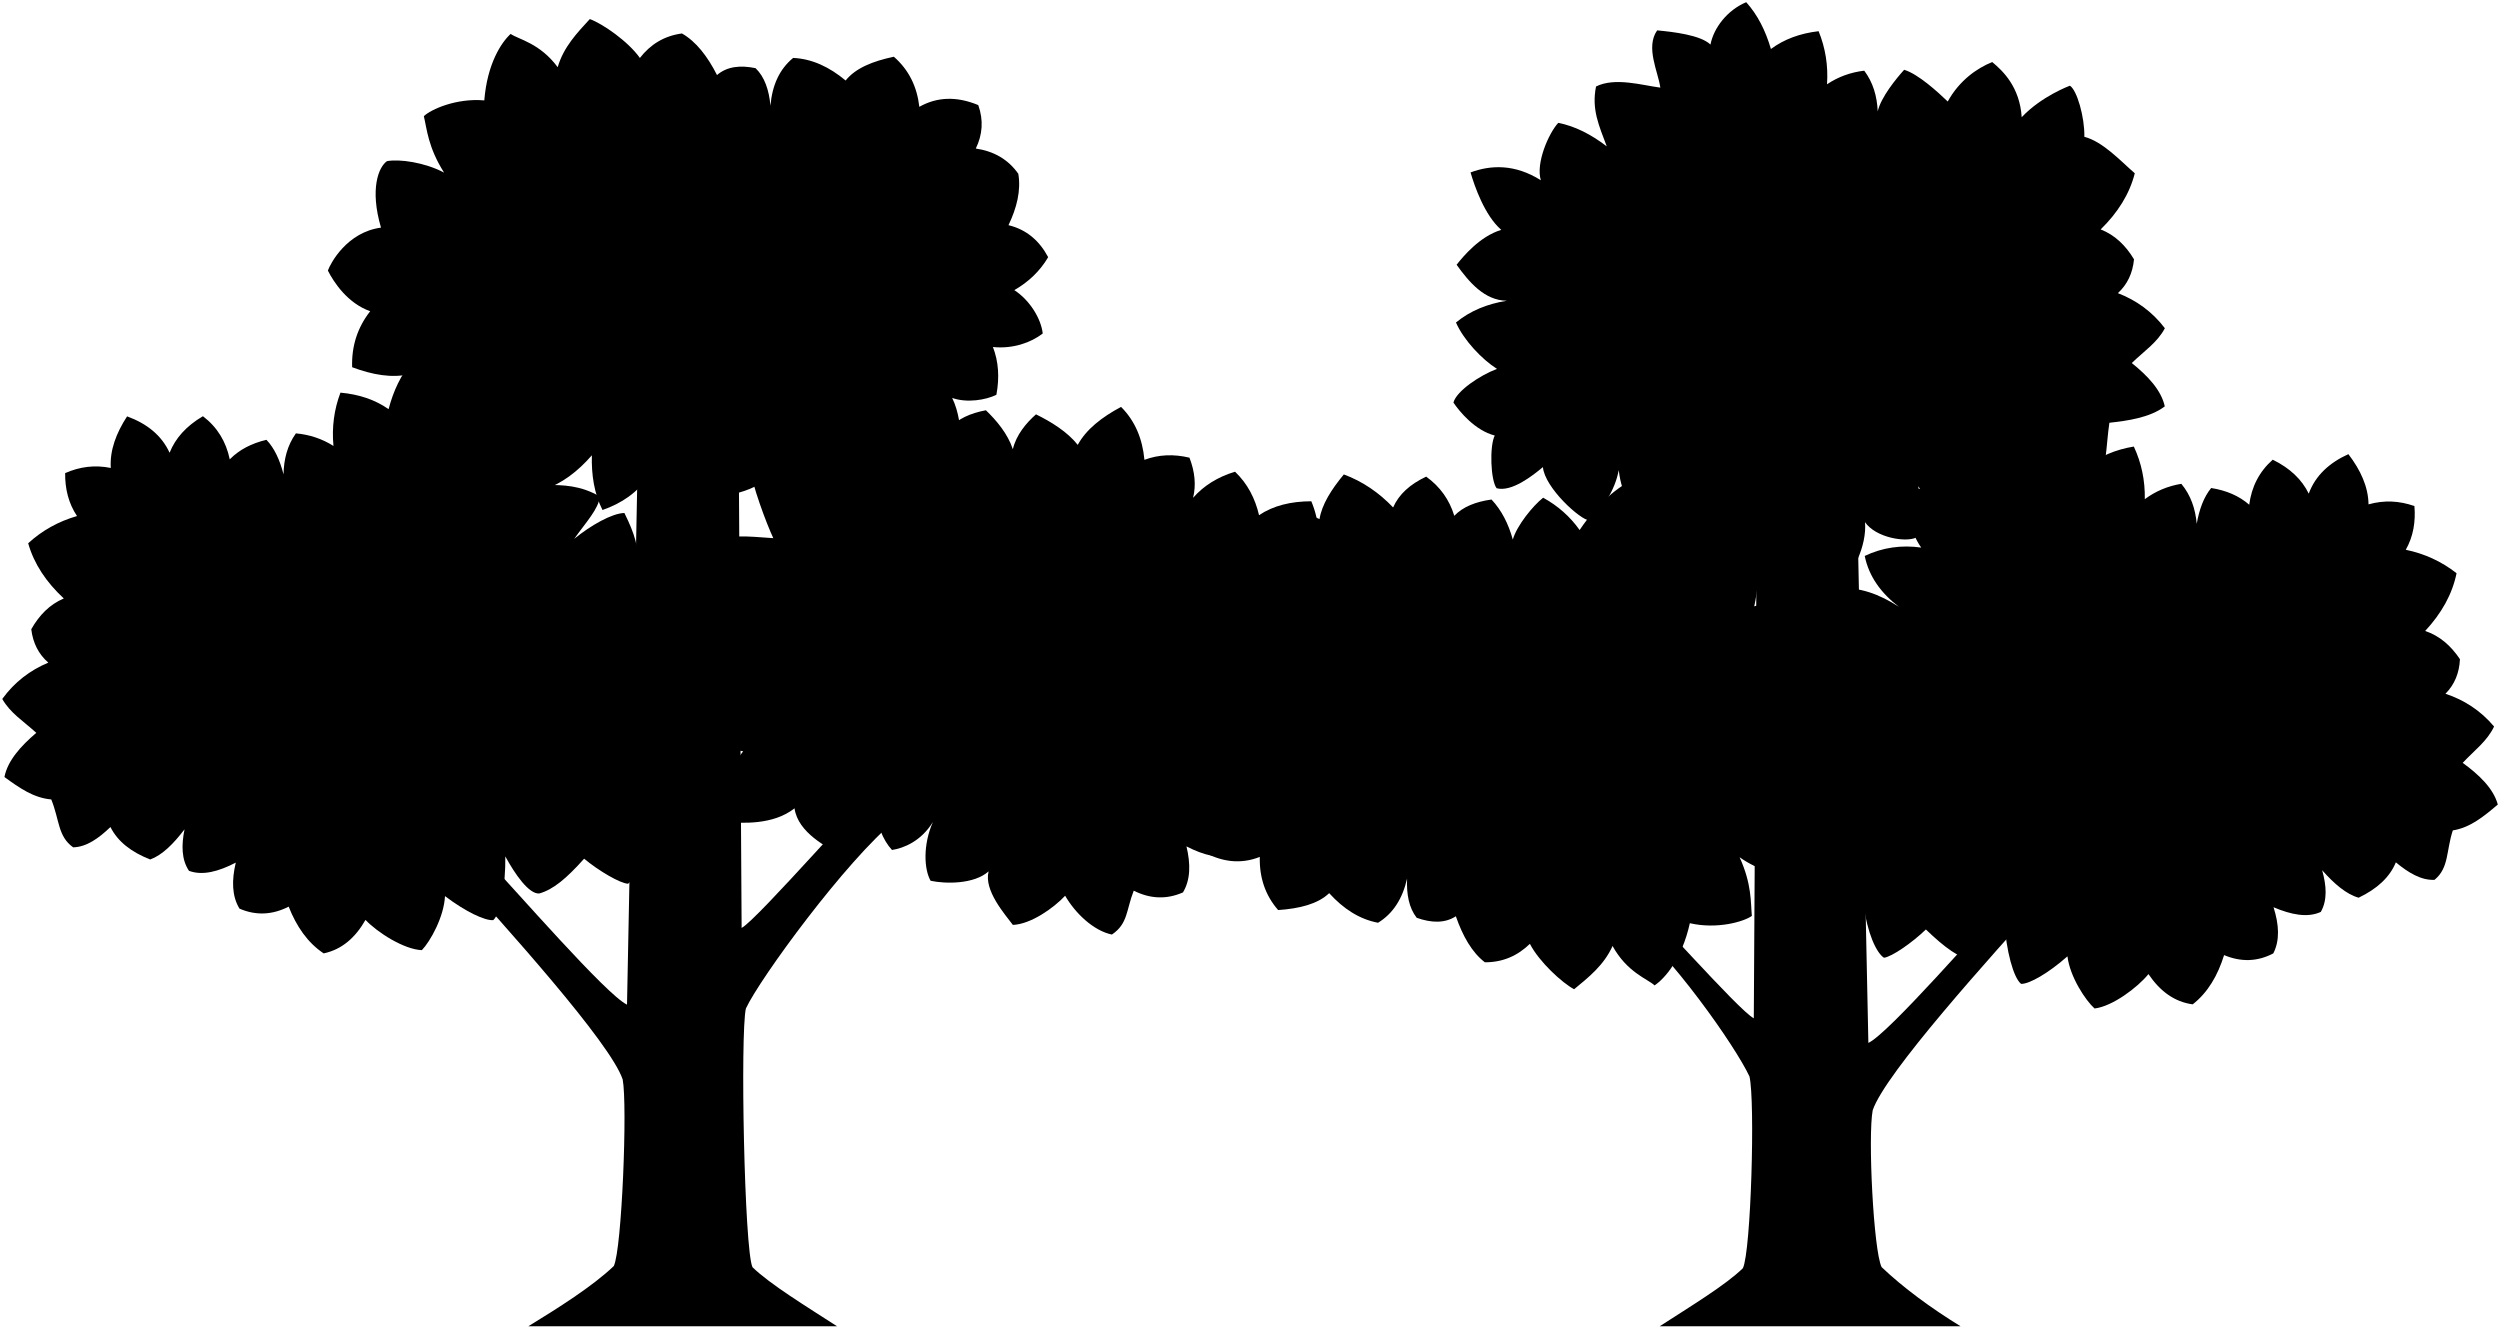
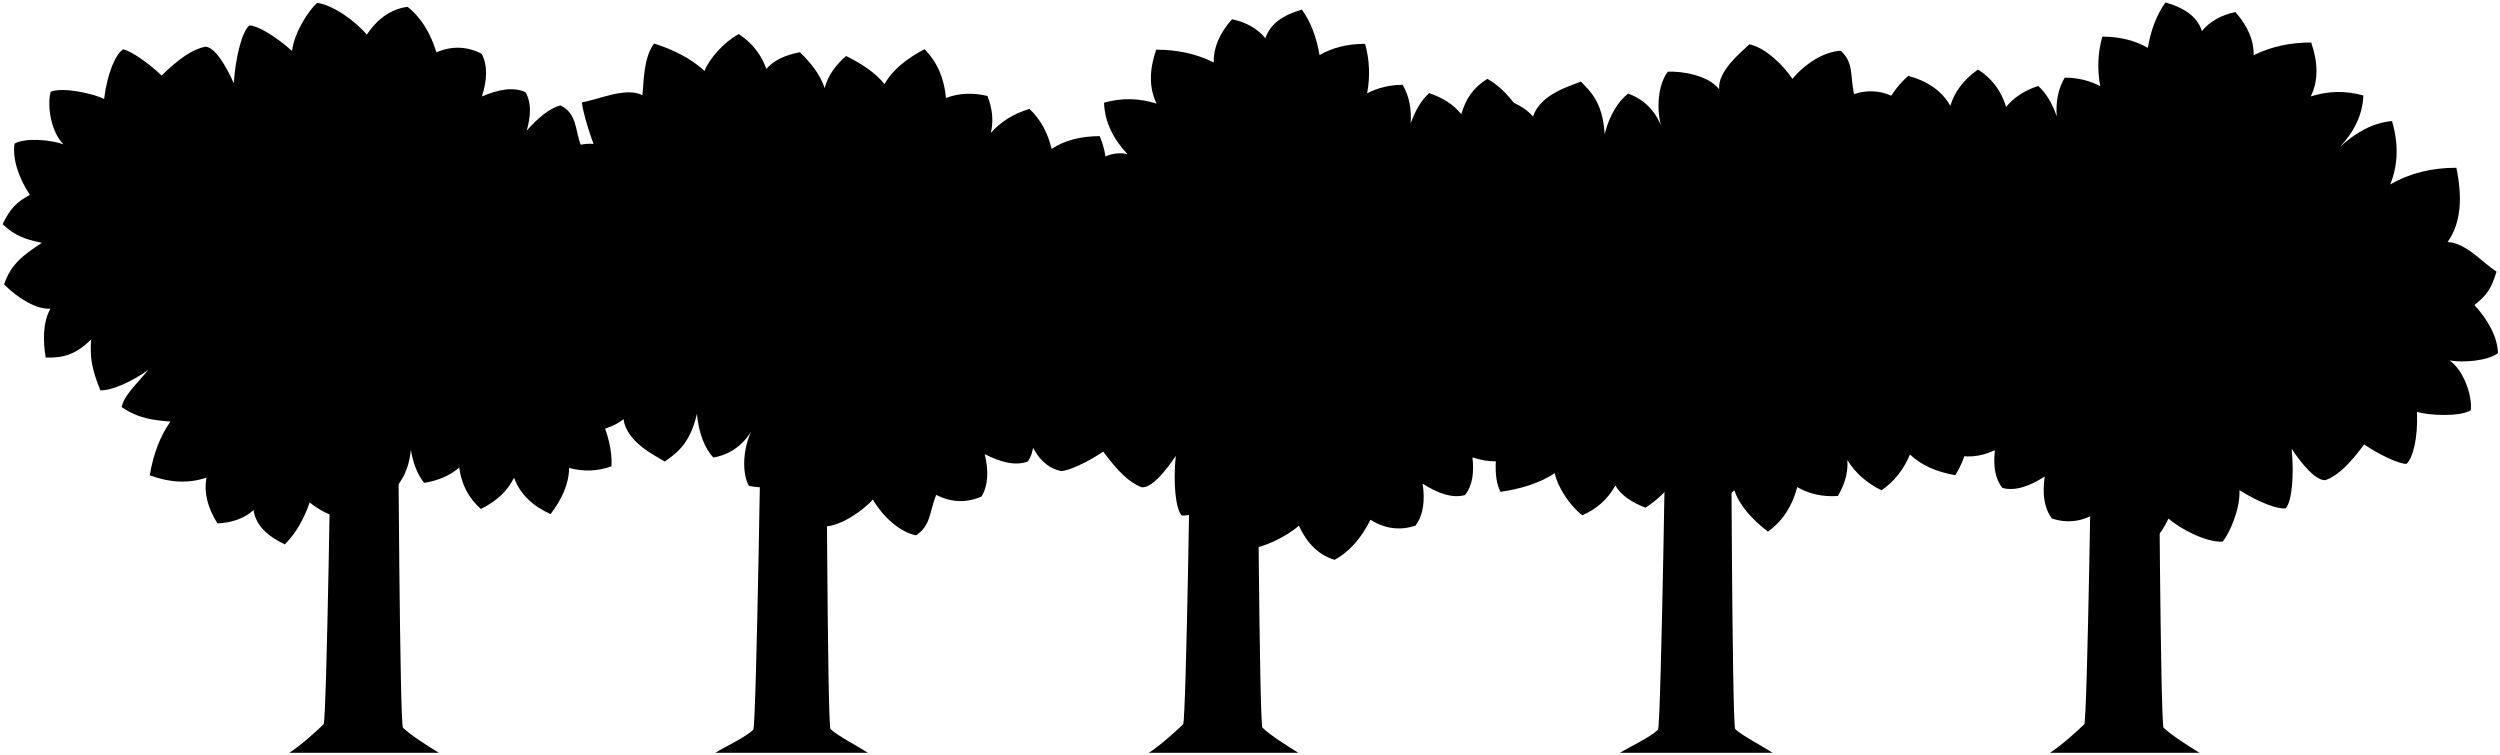
- <svg viewBox="0 0 671.6 356.79">
-   <path class="treeTrunkFurther" d="M498.55,117.74h-26.49l-.92,155.81c-4.04-2.03-29.24-30.8-33.51-34.19l-2,6.16c13.32,10.86,30.58,35.58,34.35,43.66,1.55,6.67,.42,46.96-1.77,51.51-4.65,4.55-14.12,10.27-22.35,15.6h80.83c-7.91-4.85-15.51-10.44-21.22-15.9-2.18-4.49-3.7-35.26-2.39-42.12,3.3-9.88,31.48-41.06,46.58-57.82l-8.55-.85c-9.37,9.91-33.64,37.95-39.19,40.57l-3.39-162.43Z" />
-   <path class="treeFurthest" d="M328.59,150.69c2.98-.98,8.13-1.14,11.88,.8-1.29-3.98-1.25-8.62-.49-13.6,5.39-.93,10.28-.56,14.49,1.57,.64-3.96,3.2-7.98,6.54-12.01,5.09,1.9,9.47,4.91,13.24,8.87,1.52-3.5,4.53-6.23,8.88-8.28,3.75,2.71,6.25,6.23,7.55,10.53,2.31-2.43,5.76-3.79,10-4.38,2.72,2.9,4.56,6.55,5.72,10.76,1.09-3.78,5.37-9.04,8.15-11.25,4,2.2,7.26,5.1,9.8,8.69,20.7-30.93,54.6-15.31,46.91,20.5,3.78-1.21,8.75-1.14,12.56-.17,1.95,5.41,1.94,10.47,.08,15.21,4.95-.46,10,1.21,15.1,3.97-.6,5.7-2.93,10.43-6.88,14.23,5.69,2.95,8.59,8.95,9.75,12.39-.98,1.88-6.52,9.51-15.72,9.46,1.6,10.8-1.65,16.26-4.06,17.47-3.38,.16-9.96-1.7-14.77-5.17,3.33,7.31,2.96,12.23,3.3,15.77-2.12,1.54-9.29,3.65-16.66,1.96-2.16,9.72-6.7,14.81-9.47,16.71-1.87-1.74-7.39-3.48-11.29-10.59-2.32,5.18-6.47,8.43-10.33,11.62-3.19-1.69-9.38-7.34-11.88-12.2-3.29,3.2-7.27,4.98-12.1,4.96-3.49-2.69-5.94-7.04-7.79-12.36-2.99,1.93-6.57,1.8-10.51,.41-2.09-2.66-2.77-6.3-2.59-10.54-1.21,5.39-3.77,9.4-7.8,11.87-5.02-.94-9.33-3.77-13.13-7.95-3.1,2.96-8.01,4.14-13.71,4.54-3.52-4.04-5.06-8.84-4.93-14.28-5.06,2-10.31,1.49-15.75-1.72-.88-4.23-.04-8.03,2.26-11.47-4.69-1.38-8.22-4.07-10.38-8.3-.12-4.54,1.64-8.96,4.51-13.31-4.69-1.86-7.67-5.32-9.37-9.99,2.72-3.44,6.18-5.87,10.22-7.51-3.73-3.25-6.06-8.54-5.95-12.6,3.47-2,8.57-3.04,13.75-1.75-.96-4.06-.65-8.34,.85-12.84Z" />
-   <path class="treeFurther" d="M483.7,195.46c-5.19,1.09-8.97,7.52-12.62,10.85,2.34,4.69,3.83,6.23,7.94,8.56-3.21,4.83-5.14,10.42-4.47,14.91,2.93,1.75,10.39,1.22,14.25-.18-3.87,3.88-4.78,11.75-3.73,15.35,3.59,1.43,12.65-.6,15.56-2.12,.96,7.87,3.46,13.16,5.48,14.46,2.14-.26,7.65-4.1,11.26-7.6,5.18,4.99,8.91,7.64,12.73,8.42,2.79-.03,6.14-5.71,8.33-10.63,.5,7.88,2.46,15.22,4.52,16.83,2.18,.05,7.21-2.78,12.45-7.4,.67,5.51,4.85,11.83,7.28,14.01,4.8-.55,11.59-5.67,14.48-9.24,3.06,4.53,6.92,7.46,11.89,8.13,4.12-3.23,6.74-7.81,8.43-13.23,4.47,1.87,8.88,1.82,13.22-.46,1.79-3.5,1.55-7.73,.06-12.4,4.76,2.02,9.14,2.89,12.7,1.26,1.79-3.15,1.54-7.02,.36-11.21,3.24,3.67,6.5,6.46,9.8,7.39,4.94-2.36,8.36-5.48,10-9.5,3.39,2.81,6.82,4.87,10.39,4.7,3.91-3.22,3.09-7.66,4.91-13.28,4.66-.74,8.28-3.71,12.09-6.95-1.18-4.33-4.99-7.96-9.43-11.2,3.24-3.45,6.58-5.83,8.43-9.76-3.62-4.29-8.02-7.13-13.06-8.8,2.42-2.45,3.72-5.54,3.89-9.29-2.41-3.6-5.43-6.26-9.34-7.58,4.4-4.74,7.29-9.89,8.43-15.51-4.01-3.15-8.56-5.24-13.64-6.3,2.03-3.59,2.67-7.53,2.32-11.74-4.06-1.44-8.17-1.63-12.33-.46-.07-4.72-2.12-9.18-5.41-13.49-5.11,2.32-8.85,5.73-10.65,10.61-1.84-3.77-4.99-6.82-9.67-9.12-3.64,3.22-5.69,7.29-6.32,12.1-2.74-2.4-6.18-3.85-10.22-4.49-1.98,2.41-3.19,5.71-3.88,9.6-.37-4.06-1.62-7.7-4.14-10.73-3.65,.6-6.92,1.98-9.81,4.13,.09-5.04-.9-9.75-2.95-14.14-4.95,.82-9.16,2.61-12.56,5.4-1.66-4.82-3.99-8.97-7.24-12.23-4.95,2.36-8.47,5.44-9.12,9.97-2.79-2.44-6.33-3.68-10.52-3.87-2.97,4.7-3.99,9.12-3.22,13.29-5.72-1.75-11.44-1.87-17.15-.91-1.04,6.14-.27,11.37,2.7,15.49-5.32-.75-10.39-.03-15.18,2.25,1.12,5.55,4.45,10.05,9.17,13.65-5.32-3.44-10.7-5.36-16.2-4.94-.81,6.65,.23,12.74,3.53,18.16-6.14-2.34-12.77-2.84-19.83-1.65-.32,8.51,1.08,15.9,6.06,20.93Z" />
-   <path class="treeMiddle" d="M566.66,113.6c-.93,6.32-.76,13.28-3.09,14.97-2.85,.04-9.39-1.89-12.64-6.4,.26,7.39-2.96,12.13-6.29,13.85-2.46,.02-6.17-.15-11.27-4.9,.98,4.24-3.69,9.07-6.42,10.09-3.68,.44-8.23-6.18-11.68-10.59,1.26,4.74,.62,11.91-.54,13.8-2.73,1.33-10.79,.07-13.71-4.14,.54,6.45-3.51,14-5.63,15-2.77,.1-9.63-7.83-12.47-12.5-2.43,6.71-6.74,9.8-9.77,11.44-3.49-2.65-7.78-9.85-6.59-12.1-5.72,3.9-10.68,3.15-13.78,2.65-1.63-2.41-3.07-8.21-1.11-13.83-2.71,4.49-8.7,6.78-11.14,7.49-1.62-2.1-4.78-4.45-5.67-12.13-1.03,5.59-4.55,10.64-7.84,13.53-2.46-.1-12.07-8.84-12.53-14.35-2.69,2.25-8.39,6.77-12.44,5.68-1.62-2.1-1.94-11.34-.5-14.16-5.29-1.35-9.48-6.45-11.1-8.85,.81-3.11,7.14-7.34,11.7-9.05-3.99-2.53-8.91-7.66-11.02-12.46,3.81-3.15,8.43-5.01,13.67-5.85-6.07-.06-10.26-5.16-13.5-9.67,1.77-2.22,6.2-7.62,12-9.37-4.45-3.85-7.2-11.77-8.25-15.43,5.48-2.04,11.94-2.27,18.88,2.1-1.4-4.57,2.07-12.57,4.68-15.42,4.56,.9,8.88,3.14,13.03,6.32-2.08-5.57-4.13-9.93-2.88-16.09,5.13-2.55,12.47-.3,17.27,.31-.56-4.2-4.05-10.83-.85-15.38,4.18,.39,11.65,1.23,14.32,3.81,.87-4.5,4.54-9.26,9.6-11.38,3.08,3.41,5.21,7.68,6.64,12.57,3.54-2.62,7.82-4.2,12.81-4.78,1.83,4.48,2.6,9.23,2.26,14.26,2.99-2,6.32-3.22,10-3.65,2.37,3.15,3.44,6.85,3.62,10.92,.89-3.85,5.01-8.84,7.1-11.16,3.74,1.1,9.09,6,11.71,8.52,3.02-5.5,7.7-8.9,11.95-10.6,2.86,2.36,7.4,6.69,7.92,14.82,5.29-5.65,12.95-8.47,12.95-8.47,1.89,1.17,4,8.49,3.88,13.73,5.01,1.31,9.7,6.47,13.55,9.8-1.41,5.56-4.55,10.57-9.17,15.08,3.84,1.51,6.73,4.32,8.96,8.03-.35,3.73-1.8,6.76-4.33,9.09,4.95,1.91,9.22,4.96,12.62,9.43-2.04,3.84-5.48,6.06-8.89,9.34,4.28,3.45,7.9,7.26,8.87,11.64-3.97,3.06-10.18,3.9-14.88,4.41Z" />
-   <path class="treeTrunk" d="M171.82,97.47h26.49l.92,151.81c4.04-2.03,35.13-37.75,39.39-41.15l2,12.16c-13.32,10.86-36.47,42.53-40.24,50.62-1.55,6.67-.42,64.96,1.77,69.51,4.65,4.55,14.47,10.54,22.7,15.86h-82.9c7.91-4.85,17.23-10.71,22.94-16.17,2.18-4.49,3.7-43.26,2.39-50.12-3.3-9.88-31.48-41.06-46.58-57.82l8.55-2.85c9.37,9.91,33.64,37.95,39.19,40.57l3.39-172.43Z" />
-   <path class="treeFurther" d="M191.36,178.84c-3.98,3.68-8.93,12.03-8.58,16.55,2.36,4.13,11.65,5.52,16.86,6.44-4.9,6.13-5.82,14.1-4.9,19,4.6,.31,12.93,.87,18.7-3.68,.95,6.66,8.89,10.42,12.04,12.36,2.98-2.24,7.27-4.69,9.37-13.95,.47,5.66,2.36,10.21,4.78,12.78,3.18-.5,7.79-2.35,10.98-7.51-2.71,6.16-2.37,12.74-.61,15.78,3.93,.85,11.68,.98,15.58-2.53-1.32,5.11,4.34,11.48,6.52,14.39,4.83-.21,10.9-4.48,14.04-7.84,2.73,4.74,7.65,9.41,12.56,10.43,4.34-2.93,3.8-6.5,5.87-11.79,4.33,2.18,8.73,2.44,13.22,.47,2.03-3.37,2.09-7.6,.94-12.37,4.6,2.36,8.91,3.53,12.58,2.15,2.01-3.02,2.03-6.89,1.15-11.15,2.98,3.88,11.39,5,14.61,6.16,2.78-2.11,5.21-12.26,3.37-17.47,6.13,1.84,14.96,.94,18.39-.92,.86-4.27-4.29-14.71-8.58-18.39,4.62-2.56,9.95-3.71,12.75-8.57-2.17-4.92-6.07-8.55-10.81-11.54,3.76-3.99,5.86-8.82,6.18-14.55-5.23-2.52-10.35-3.93-15.28-3.24,1.63-4.82,1.4-9.88-.82-15.19-5.51,.02-10.25,1.18-14.04,3.74-1.05-4.48-3.06-8.45-6.45-11.68-4.65,1.4-8.4,3.75-11.27,7.01,.85-3.43,.47-7.03-.97-10.78-4.28-1.02-8.32-.84-12.1,.58-.53-5.73-2.56-10.51-6.28-14.22-5.14,2.74-9.33,5.99-11.64,10.2-2.72-3.46-7.12-6.2-11.21-8.2-2.67,2.35-5.32,5.54-6.22,9.37-1.37-4.15-4.37-7.71-7.24-10.47-4.21,.8-7.58,2.32-9.78,4.86-1.51-4.22-4.18-7.62-8.06-10.15-4.25,2.25-8.63,7.19-9.97,10.76-3.96-3.78-9.51-6.36-14.69-8.01-3.14,4.19-2.97,11.06-3.42,15.05-4.74-2.39-12.15,1.05-17.65,2.12,.7,5.4,4.61,15.77,6.46,19.73-7.12-.45-12.58-1.36-18.33,1.83,.98,6.42,2.31,9.14,7.66,15.05-6.1-.65-10.97,1.27-14.97,4.99,1.86,5.29,4.79,9.57,9.25,12.4Z" />
-   <path class="treeMiddle" d="M134.94,114.8c.45-4.21-.9-8.54-4.21-13.01-4.17,.5-7.61,2.01-10.2,4.65-.99-4.47-4.73-7.28-9.84-9.26-2.99,3.5-5.01,7.81-6.3,12.74-3.61-2.53-7.93-3.99-12.93-4.44-1.71,4.52-2.35,9.29-1.88,14.32-3.04-1.92-6.41-3.05-10.09-3.38-2.29,3.21-3.25,6.94-3.32,11.01-.99-3.83-2.44-7.03-4.59-9.28-3.99,.95-7.31,2.65-9.86,5.25-.98-4.74-3.34-8.65-7.21-11.59-4.49,2.65-7.4,5.92-8.95,9.82-2.16-4.73-6.15-7.85-11.42-9.78-2.95,4.54-4.67,9.15-4.38,13.86-4.24-.86-8.32-.36-12.26,1.39-.04,4.22,.9,8.11,3.19,11.53-4.98,1.44-9.36,3.87-13.12,7.31,1.56,5.52,4.83,10.44,9.57,14.83-3.8,1.61-6.61,4.5-8.74,8.27,.45,3.72,1.98,6.71,4.58,8.97-4.9,2.05-9.08,5.21-12.37,9.76,2.14,3.78,5.64,5.91,9.14,9.1-4.18,3.57-7.7,7.47-8.56,11.87,4.05,2.95,7.88,5.63,12.58,6.02,2.23,5.47,1.75,9.96,5.89,12.87,3.57-.09,6.84-2.41,10.01-5.46,1.94,3.89,5.59,6.74,10.69,8.72,3.21-1.17,6.25-4.2,9.21-8.1-.86,4.27-.82,8.14,1.2,11.15,3.68,1.36,7.98,.17,12.57-2.21-1.13,4.77-1.05,9.01,.99,12.36,4.5,1.95,8.9,1.67,13.22-.53,2.09,5.28,5.05,9.66,9.4,12.56,4.91-1.04,8.53-4.25,11.24-9,3.15,3.34,10.3,7.94,15.14,8.13,2.27-2.36,5.96-8.98,6.21-14.52,5.57,4.22,10.8,6.66,12.97,6.45,1.93-1.76,3.33-9.22,3.24-17.12,2.56,4.74,6.32,10.16,9.11,9.97,3.75-1.06,7.27-3.99,12.06-9.35,3.86,3.22,9.65,6.63,11.8,6.73,1.92-1.46,4.01-6.91,4.38-14.84,3.02,1.29,12.21,2.64,15.68,.94,.78-3.67-.71-11.44-4.87-15.02,3.96,1.1,11.43,1.07,14.23-.9,.32-4.53-2.02-9.96-5.58-14.53,3.92-2.64,5.29-4.28,7.27-9.14-3.89-3.05-6.56-3.84-11.82-4.55,4.89-3.8,8.56-6.81,10.04-12.95-4.72-4-10.08-6.55-14.01-6.01,2.03-4.2,1.4-9.93,.3-14.3-5.24,.22-8.66,1.57-12.79,6.23-.04-5.52-.99-8.81-3.81-14.53-3.3,.07-8.96,3.26-13.49,6.95,3.26-4.59,6.52-7.99,6.91-11.37-5.29-3.06-9.82-3.08-14.5-3.13,2.6-4.32,4.24-9.63,4.82-16.06-5.96-1.73-11.48-1.57-16.54,.58Z" />
-   <path class="treeCloser" d="M124.7,113.65c-3.58,1.72-8.51,2.33-12.42,1.9-2.68-5.09-3.37-10.11-2.17-15.05-4.84,1.14-10.08,.18-15.51-1.85-.19-5.73,1.47-10.73,4.85-15.04-6.04-2.14-9.74-7.69-11.37-10.92,.71-2,5.14-10.32,14.27-11.54-3.07-10.48-.61-16.33,1.61-17.86,3.32-.62,10.1,.31,15.34,3.08-4.31-6.78-4.61-11.71-5.44-15.16,1.89-1.81,8.7-4.9,16.24-4.24,.8-9.92,4.6-15.59,7.08-17.86,2.09,1.47,7.8,2.42,12.64,8.94,1.59-5.46,5.24-9.24,8.63-12.93,3.39,1.23,10.3,5.98,13.45,10.45,2.82-3.63,6.51-5.94,11.3-6.58,3.83,2.19,6.86,6.15,9.42,11.17,2.69-2.32,6.25-2.69,10.35-1.85,2.44,2.35,3.61,5.86,4.01,10.08,.45-5.5,2.44-9.83,6.09-12.83,5.1,.24,9.76,2.44,14.1,6.07,2.67-3.36,7.36-5.21,12.95-6.39,4.05,3.52,6.23,8.06,6.85,13.46,4.74-2.68,10-2.89,15.83-.47,1.45,4.07,1.15,7.95-.66,11.67,4.83,.72,8.7,2.9,11.42,6.79,.75,4.48-.39,9.1-2.64,13.8,4.9,1.19,8.33,4.22,10.66,8.6-2.22,3.78-5.31,6.67-9.09,8.85,4.14,2.7,7.18,7.63,7.63,11.65-3.16,2.46-8.06,4.19-13.38,3.63,1.51,3.89,1.8,8.17,.93,12.84-2.82,1.39-7.9,2.25-11.88,.84,1.83,3.77,2.42,8.37,2.36,13.4-5.21,1.67-10.1,1.97-14.56,.44-.09,4.01-2.07,8.34-4.82,12.8-5.3-1.18-10.06-3.55-14.34-6.96-1.02,3.68-3.62,6.8-7.66,9.42-4.09-2.17-7.05-5.31-8.93-9.39-1.95,2.73-5.18,4.55-9.3,5.72-3.1-2.49-5.42-5.86-7.15-9.87-.55,3.9-4.07,9.69-6.52,12.27-4.26-1.62-7.48-3.77-10.49-6.97-3.12,4.59-7.43,7.48-12.53,9.25-2.24-4.47-2.99-9.43-2.85-14.7-3.78,4.35-8.05,7.6-13.03,9.29-2.45-5.3-2.91-11.13-2.03-17.3-2.34,5.38-5.18,9.56-8.79,11.9-5.79-1.81-8.75-6.54-10.48-12.56Z" />
+ <svg viewBox="0 0 601.27 181.55">
+   <g class="treeTrunkFurther">
+     <path d="M400.76,92.06l15.56,.17s.24,81.54,1,83.1c1.6,1.56,6.17,3.89,9,5.72h-36.69c2.71-1.66,7.18-3.68,9.14-5.55,.75-1.54,1.99-83.44,1.99-83.44Z" />
+     <path d="M519.18,98.88l-16.06,.17s-1.08,73.57-1.83,75.13c-1.6,1.56-5.44,5.06-8.26,6.88h35.98c-2.71-1.66-6.7-4.18-8.66-6.05-.75-1.54-1.16-76.12-1.16-76.12Z" />
+     <path d="M302.45,98.88l-16.06,.17s-1.08,73.57-1.83,75.13c-1.6,1.56-5.44,5.06-8.26,6.88h35.98c-2.71-1.66-6.7-4.18-8.66-6.05-.75-1.54-1.16-76.12-1.16-76.12Z" />
+     <path d="M95.73,98.88l-16.06,.17s-1.08,73.57-1.83,75.13c-1.6,1.56-5.44,5.06-8.26,6.88h35.98c-2.71-1.66-6.7-4.18-8.66-6.05-.75-1.54-1.16-76.12-1.16-76.12Z" />
+     <path d="M183.17,92.06l15.56,.17s.24,81.54,1,83.1c1.6,1.56,6.17,3.89,9,5.72h-36.69c2.71-1.66,7.18-3.68,9.14-5.55,.75-1.54,1.99-83.44,1.99-83.44Z" />
+   </g>
+   <g class="treeFurthest">
+     <path d="M588.69,58.21c4.38,.19,8.31,4.91,11.74,7.13-1.27,4.13-2.28,5.59-5.31,8.04,3.27,3.5,5.59,7.79,5.65,11.53-2.15,1.82-8.29,2.4-11.62,1.78,3.68,2.64,5.48,8.92,5.1,11.99-2.73,1.65-10.38,1.22-12.95,.37,.28,6.54-1.05,11.18-2.51,12.51-1.78,.08-6.78-2.31-10.19-4.67-3.54,4.76-6.22,7.42-9.23,8.57-2.27,.35-5.76-3.82-8.22-7.53,.65,6.48,.05,12.72-1.41,14.31-1.77,.33-6.24-1.29-11.13-4.35,.2,4.57-2.35,10.28-4.04,12.39-3.98,.2-10.2-3.05-13.03-5.57-1.88,4.1-4.62,7-8.58,8.22-3.79-2.07-6.54-5.45-8.64-9.64-3.39,2.12-6.99,2.68-10.83,1.41-1.93-2.61-2.3-6.08-1.72-10.09-3.6,2.29-7.05,3.58-10.17,2.74-1.88-2.32-2.2-5.5-1.81-9.07-29.6,13.75-43.47-70.85-20.82-90.03,4.47,1.2,7.97,3.47,10.1,7.2,.99-3.32,3.14-6.22,6.64-8.73,3.39,2.13,5.62,5.17,6.77,8.99,1.9-2.32,4.51-3.97,7.72-5.04,1.93,1.7,3.36,4.22,4.46,7.29-.24-3.35,.28-6.49,1.92-9.29,3.05,0,5.9,.68,8.54,2.04-.75-4.09-.58-8.06,.5-11.9,4.14,0,7.8,.89,10.95,2.7,.7-4.14,2.04-7.84,4.24-10.93,4.35,1.25,7.62,3.29,8.77,6.89,1.94-2.36,4.65-3.85,8.04-4.57,3.05,3.43,4.47,6.89,4.41,10.38,4.42-2.2,9.06-3.06,13.83-3.06,1.68,4.86,1.75,9.22-.11,12.97,4.23-1.33,8.45-1.43,12.65-.22-.16,4.67-2.26,8.78-5.62,12.35,3.86-3.52,7.99-5.81,12.52-6.2,1.56,5.3,1.53,10.4-.43,15.25,4.69-2.73,10.01-4.03,15.91-4.02,1.41,6.89,1.27,13.09-2.11,17.85Z" />
+     <path d="M255.14,113.28c1.78,.08,6.78-2.31,10.19-4.67,3.54,4.76,6.22,7.42,9.23,8.57,2.27,.35,5.76-3.82,8.22-7.53-.65,6.48-.05,12.72,1.41,14.31,1.77,.33,6.24-1.29,11.13-4.35-.2,4.57,2.35,10.28,4.04,12.39,3.98,.2,10.2-3.05,13.03-5.57,1.88,4.1,4.62,7,8.58,8.22,3.79-2.07,6.54-5.45,8.64-9.64,3.39,2.12,6.99,2.68,10.83,1.41,1.93-2.61,2.3-6.08,1.72-10.09,3.6,2.29,7.05,3.58,10.17,2.74,1.88-2.32,2.2-5.5,1.81-9.07,32.83,11.12,27.49-77.78,3.58-91.04-3.39,2.13-5.12,4.65-6.27,8.48-1.9-2.32-4.51-3.97-7.72-5.04-1.93,1.7-3.36,4.22-4.46,7.29,.24-3.35-.28-6.49-1.92-9.29-3.05,0-5.9,.68-8.54,2.04,.75-4.09,.58-8.06-.5-11.9-4.14,0-7.8,.89-10.95,2.7-.7-4.14-2.04-7.84-4.24-10.93-4.35,1.25-7.62,3.29-8.77,6.89-1.94-2.36-4.65-3.85-8.04-4.57-3.05,3.43-4.47,6.89-4.41,10.38-4.42-2.2-9.06-3.06-13.83-3.06-1.68,4.86-1.75,9.22,.11,12.97-4.23-1.33-8.45-1.43-12.65-.22,.16,4.67,2.26,8.78,5.62,12.35-20.98-4.4-36.97,71.84-15.99,76.24Z" />
+     <path d="M49.65,114.91c-.63,3.44,.2,7.08,2.65,10.97,3.46-.15,6.38-1.17,8.69-3.19,.53,3.74,3.43,6.29,7.51,8.24,2.68-2.69,4.61-6.11,5.98-10.09,2.81,2.31,6.27,3.78,10.36,4.46,1.69-3.61,2.52-7.5,2.45-11.66,2.38,1.77,5.08,2.91,8.09,3.42,2.08-2.5,3.11-5.5,3.43-8.85,.57,3.21,1.57,5.93,3.2,7.92,3.34-.53,6.18-1.72,8.44-3.7,.51,3.96,2.2,7.33,5.2,9.98,3.86-1.9,6.46-4.4,7.98-7.52,1.48,4.03,4.56,6.85,8.78,8.76,2.71-3.55,4.41-7.23,4.47-11.12,3.43,.97,6.82,.82,10.17-.37,.3-3.47-.98-8.58-2.64-11.54,13.83-.43,18.7-70.55-4.74-65.82-1.35-3.32-.82-7.51-4.9-9.46-2.72,.76-5.41,3.06-8.09,6.08,.98-3.46,1.19-6.65-.29-9.25-2.94-1.35-6.55-.64-10.48,1.02,1.23-3.86,1.43-7.34-.04-10.23-3.58-1.89-7.22-1.93-10.91-.39-1.39-4.48-3.55-8.26-6.94-10.93-4.1,.55-7.29,2.96-9.82,6.7-2.38-2.95-7.98-7.18-11.94-7.64-2.01,1.8-5.47,7.01-6.02,11.55-4.32-3.82-8.47-6.16-10.26-6.12-1.7,1.33-3.32,7.38-3.75,13.88-1.81-4.06-4.56-8.75-6.86-8.78-3.15,.64-6.23,2.82-10.51,6.93-2.98-2.89-7.52-6.06-9.28-6.28-1.67,1.08-3.74,5.43-4.54,11.93-2.4-1.25-9.88-2.94-12.84-1.76-.87,2.97-.13,9.46,3.06,12.66-3.19-1.16-9.34-1.6-11.76-.16-.55,3.7,1.03,8.32,3.68,12.31-3.39,1.92-4.62,3.19-6.56,7.06,3.01,2.76,5.15,3.58,9.44,4.48-4.26,2.82-7.47,5.07-9.07,10.02,3.63,3.59,7.88,6.02,11.15,5.82-1.93,3.33-1.77,8.08-1.15,11.75,4.33,.15,7.22-.75,10.92-4.32-.32,4.55,.26,7.31,2.22,12.19,2.72,.15,7.58-2.11,11.53-4.87-2.97,3.57-5.87,6.16-6.4,8.92,4.16,2.85,7.89,3.15,11.73,3.49-2.41,3.39-4.09,7.65-4.97,12.91,4.8,1.8,9.35,2.02,13.64,.56Z" />
+   </g>
+   <g class="treeFurther">
+     <path d="M131.75,69.2c-3.29,3.03-7.37,9.92-7.08,13.66,1.95,3.4,9.61,4.55,13.91,5.31-4.05,5.06-4.8,11.63-4.05,15.68,3.79,.25,10.66,.71,15.43-3.03,.79,5.49,7.33,8.6,9.93,10.19,2.46-1.85,6-3.87,7.73-11.51,.39,4.67,1.94,8.42,3.94,10.54,2.62-.41,6.42-1.94,9.06-6.2-2.24,5.08-1.95,10.51-.5,13.01,3.24,.7,9.64,.81,12.86-2.09-1.09,4.21,3.58,9.47,5.38,11.87,3.98-.18,9-3.7,11.58-6.47,2.26,3.91,6.31,7.76,10.37,8.6,3.58-2.42,3.14-5.36,4.84-9.73,3.57,1.8,7.2,2.01,10.91,.39,1.67-2.78,1.72-6.27,.77-10.2,3.8,1.94,7.35,2.91,10.38,1.77,1.66-2.49,1.68-5.68,.95-9.2,2.46,3.21,9.4,4.13,12.05,5.08,2.29-1.74,4.3-10.12,2.78-14.41,5.06,1.52,12.34,.78,15.17-.76,.71-3.52-3.54-12.14-7.08-15.17,3.81-2.11,8.21-3.06,10.52-7.07-1.79-4.06-5.01-7.05-8.92-9.52,3.1-3.29,4.83-7.28,5.1-12-4.31-2.07-8.54-3.24-12.61-2.67,1.35-3.98,1.15-8.15-.67-12.53-4.55,.02-8.45,.98-11.58,3.09-.86-3.7-2.53-6.97-5.32-9.64-3.84,1.15-6.93,3.09-9.3,5.78,.7-2.83,.39-5.8-.8-8.89-3.53-.84-6.86-.7-9.98,.48-.43-4.73-2.11-8.67-5.18-11.73-4.24,2.26-7.69,4.94-9.61,8.41-2.24-2.86-5.87-5.12-9.25-6.77-2.2,1.93-4.39,4.57-5.13,7.73-1.13-3.43-3.61-6.36-5.97-8.64-3.47,.66-6.26,1.91-8.06,4.01-1.25-3.48-3.45-6.29-6.65-8.37-3.51,1.86-7.12,5.94-8.23,8.88-3.27-3.12-7.85-5.25-12.12-6.61-2.59,3.46-2.45,9.12-2.82,12.42-3.91-1.97-10.03,.87-14.56,1.75,.58,4.46,3.8,13.01,5.33,16.27-5.88-.37-10.38-1.12-15.12,1.51,.81,5.29,1.91,7.54,6.32,12.42-5.03-.53-9.05,1.04-12.35,4.12,1.54,4.37,3.95,7.89,7.63,10.23Z" />
+     <path d="M345.47,56.12c-2.73-3.54-5.6-11.02-4.69-14.65,2.49-3.03,10.24-2.88,14.6-2.91-3.14-5.66-2.79-12.27-1.36-16.13,3.78,.39,10.63,1.08,14.7,5.58,1.7-5.29,8.67-7.25,11.5-8.39,2.12,2.24,5.27,4.82,5.7,12.64,1.16-4.54,3.33-7.98,5.65-9.74,2.52,.84,6.01,2.99,7.89,7.63-1.35-5.38-.16-10.69,1.69-12.91,3.31-.15,9.64,.82,12.32,4.21-.37-4.33,5.11-8.74,7.29-10.8,3.9,.84,8.25,5.15,10.33,8.31,2.88-3.48,7.52-6.59,11.66-6.75,3.12,2.98,2.19,5.81,3.15,10.4,3.82-1.17,7.44-.78,10.82,1.44,1.18,3.02,.65,6.47-.95,10.19,4.07-1.28,7.74-1.64,10.53,0,1.22,2.73,.7,5.88-.61,9.23,2.96-2.75,9.96-2.49,12.73-2.99,1.97,2.1,2.54,10.69,.33,14.68,5.24-.65,12.3,1.3,14.83,3.29,.11,3.59-5.52,11.37-9.52,13.77,3.41,2.72,7.58,4.4,9.19,8.73-2.45,3.7-6.12,6.11-10.38,7.89,2.5,3.77,3.54,7.99,3.02,12.69-4.6,1.32-8.96,1.77-12.87,.52,.66,4.15-.23,8.23-2.76,12.24-4.48-.78-8.17-2.38-10.9-4.98-1.47,3.5-3.66,6.45-6.86,8.61-3.59-1.78-6.31-4.21-8.2-7.26,.22,2.91-.59,5.78-2.28,8.63-3.63,.24-6.88-.46-9.76-2.14-1.22,4.59-3.53,8.19-7.07,10.7-3.8-2.94-6.76-6.16-8.06-9.91-2.69,2.44-6.65,4.06-10.25,5.12-1.84-2.28-3.56-5.24-3.76-8.48-1.69,3.19-4.62,5.67-7.33,7.52-3.31-1.23-5.85-2.93-7.28-5.31-1.81,3.23-4.45,5.62-7.96,7.14-3.15-2.42-6.02-7.04-6.62-10.13-3.74,2.52-8.62,3.86-13.05,4.49-1.97-3.85-.89-9.41-.7-12.71-4.19,1.29-9.74-2.53-14.06-4.16,1.32-4.3,5.93-12.19,7.98-15.15-5.85-.62-10.42-.63-14.65-4.02,1.69-5.08,3.15-7.11,8.31-11.19-5.05-.32-8.75-2.55-11.49-6.13,2.24-4.05,5.22-7.12,9.24-8.81Z" />
+   </g>
</svg>
